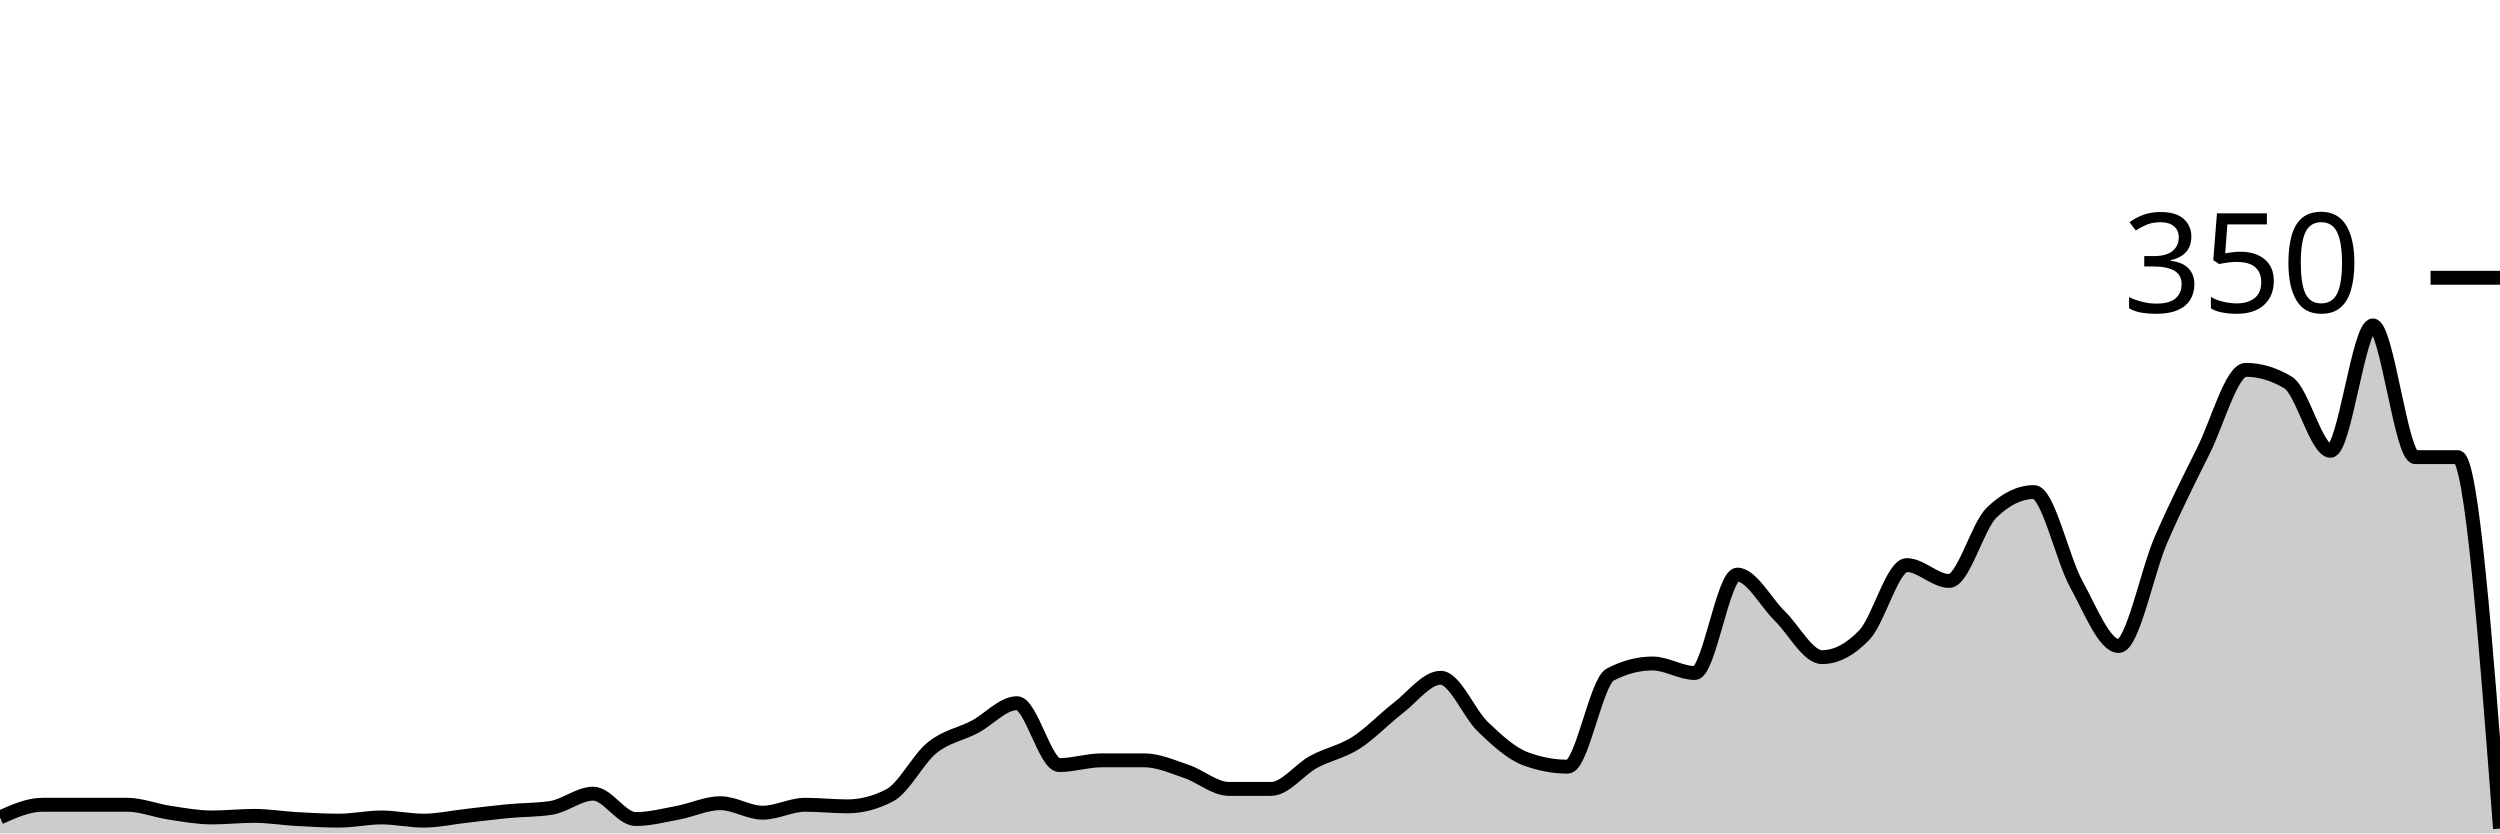
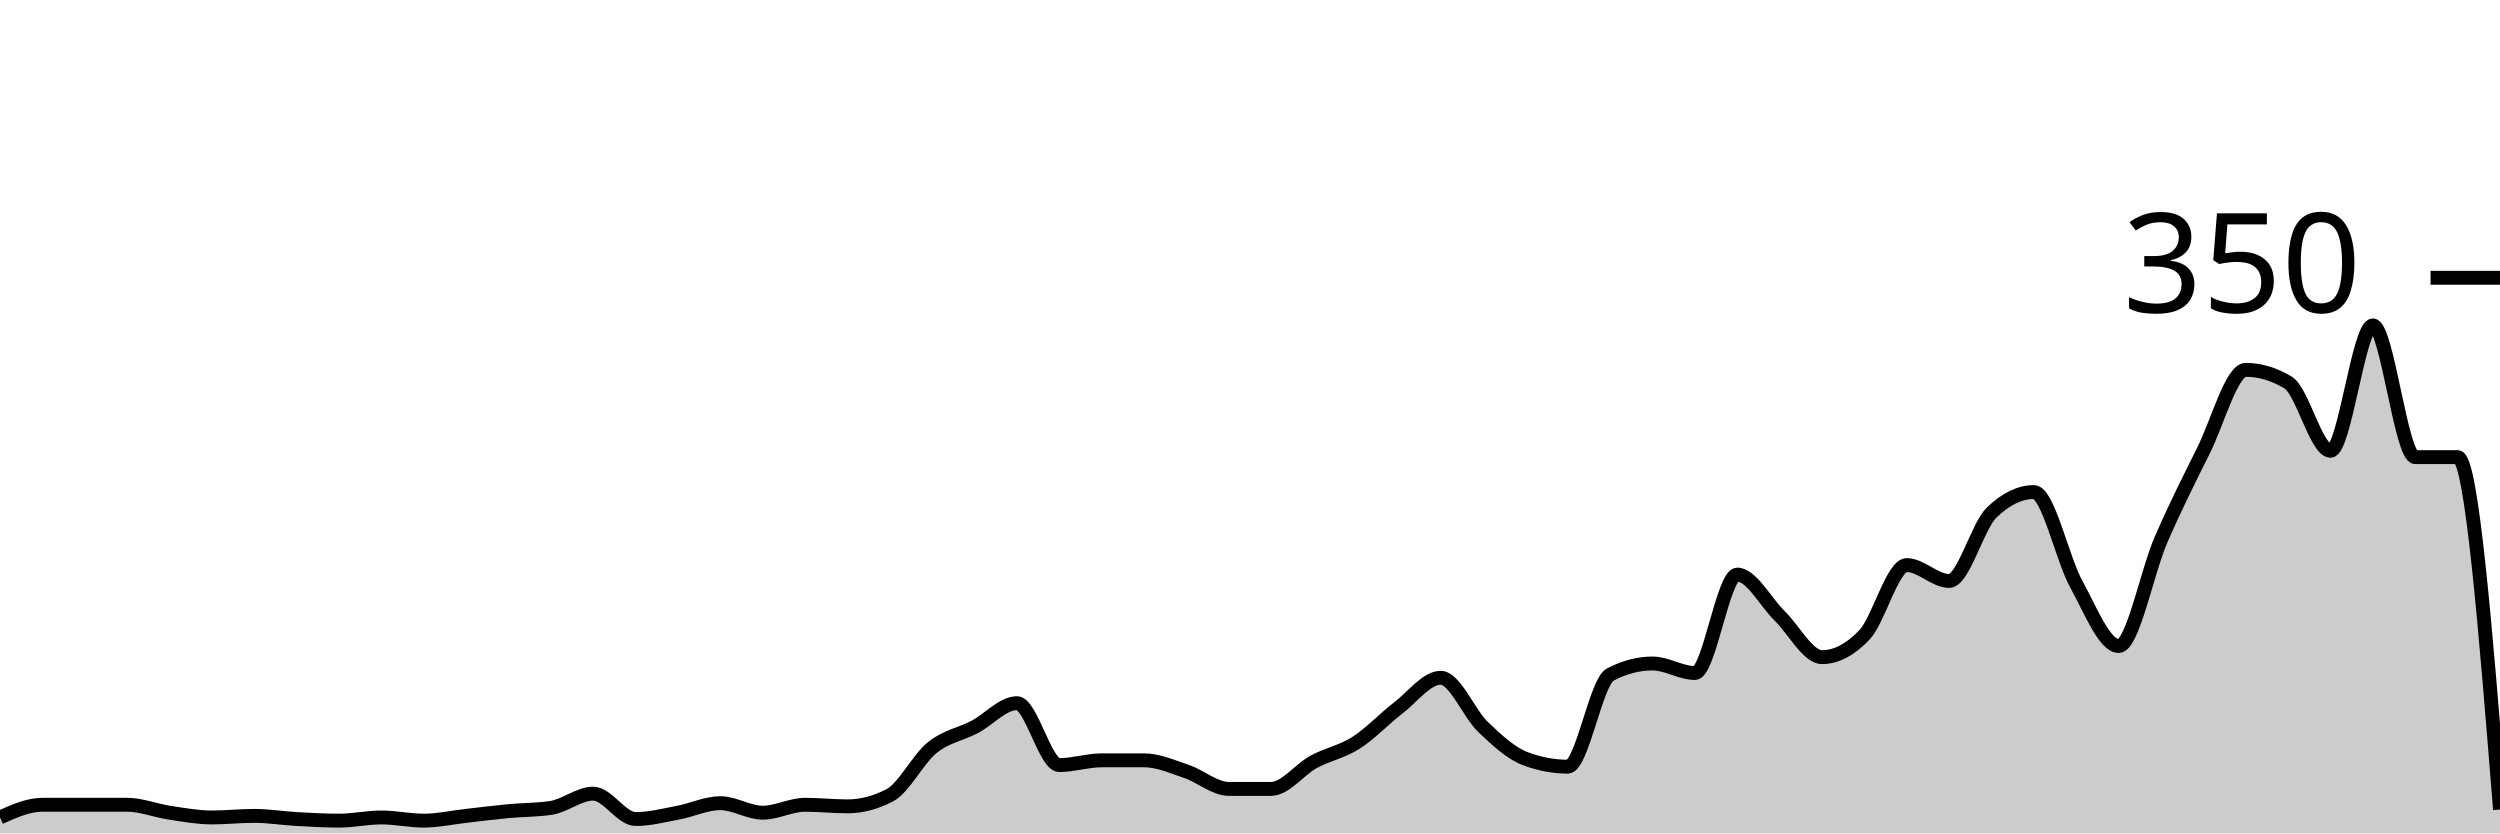
<svg xmlns="http://www.w3.org/2000/svg" viewBox="0 0 180 60">
  <g transform="translate(0,20)">
-     <path class="area" fill="rgba(0, 0, 0, 0.2)" d="M0,38.857C1.017,38.4,2.034,37.943,3.051,37.943C4.068,37.943,5.085,37.943,6.102,37.943C7.119,37.943,8.136,37.943,9.153,37.943C10.169,37.943,11.186,38.362,12.203,38.514C13.22,38.667,14.237,38.857,15.254,38.857C16.271,38.857,17.288,38.743,18.305,38.743C19.322,38.743,20.339,38.914,21.356,38.971C22.373,39.029,23.39,39.086,24.407,39.086C25.424,39.086,26.441,38.857,27.458,38.857C28.475,38.857,29.492,39.086,30.508,39.086C31.525,39.086,32.542,38.857,33.559,38.743C34.576,38.629,35.593,38.495,36.61,38.4C37.627,38.305,38.644,38.324,39.661,38.171C40.678,38.019,41.695,37.143,42.712,37.143C43.729,37.143,44.746,38.971,45.763,38.971C46.78,38.971,47.797,38.705,48.814,38.514C49.831,38.324,50.847,37.829,51.864,37.829C52.881,37.829,53.898,38.514,54.915,38.514C55.932,38.514,56.949,37.943,57.966,37.943C58.983,37.943,60,38.057,61.017,38.057C62.034,38.057,63.051,37.79,64.068,37.257C65.085,36.724,66.102,34.648,67.119,33.829C68.136,33.01,69.153,32.876,70.169,32.343C71.186,31.81,72.203,30.629,73.22,30.629C74.237,30.629,75.254,35.086,76.271,35.086C77.288,35.086,78.305,34.743,79.322,34.743C80.339,34.743,81.356,34.743,82.373,34.743C83.39,34.743,84.407,35.2,85.424,35.543C86.441,35.886,87.458,36.8,88.475,36.8C89.492,36.8,90.508,36.8,91.525,36.8C92.542,36.8,93.559,35.41,94.576,34.857C95.593,34.305,96.61,34.133,97.627,33.486C98.644,32.838,99.661,31.752,100.678,30.971C101.695,30.19,102.712,28.8,103.729,28.8C104.746,28.8,105.763,31.371,106.78,32.343C107.797,33.314,108.814,34.248,109.831,34.629C110.847,35.01,111.864,35.2,112.881,35.2C113.898,35.2,114.915,29.105,115.932,28.571C116.949,28.038,117.966,27.771,118.983,27.771C120,27.771,121.017,28.457,122.034,28.457C123.051,28.457,124.068,21.371,125.085,21.371C126.102,21.371,127.119,23.352,128.136,24.343C129.153,25.333,130.169,27.314,131.186,27.314C132.203,27.314,133.22,26.781,134.237,25.714C135.254,24.648,136.271,20.686,137.288,20.686C138.305,20.686,139.322,21.829,140.339,21.829C141.356,21.829,142.373,17.905,143.39,16.914C144.407,15.924,145.424,15.429,146.441,15.429C147.458,15.429,148.475,20.21,149.492,22.057C150.508,23.905,151.525,26.514,152.542,26.514C153.559,26.514,154.576,21.2,155.593,18.857C156.61,16.514,157.627,14.495,158.644,12.457C159.661,10.419,160.678,6.629,161.695,6.629C162.712,6.629,163.729,6.933,164.746,7.543C165.763,8.152,166.78,12.457,167.797,12.457C168.814,12.457,169.831,3.429,170.847,3.429C171.864,3.429,172.881,12.914,173.898,12.914C174.915,12.914,175.932,12.914,176.949,12.914C177.966,12.914,178.983,26.286,180,39.657L180,40C178.983,40,177.966,40,176.949,40C175.932,40,174.915,40,173.898,40C172.881,40,171.864,40,170.847,40C169.831,40,168.814,40,167.797,40C166.78,40,165.763,40,164.746,40C163.729,40,162.712,40,161.695,40C160.678,40,159.661,40,158.644,40C157.627,40,156.61,40,155.593,40C154.576,40,153.559,40,152.542,40C151.525,40,150.508,40,149.492,40C148.475,40,147.458,40,146.441,40C145.424,40,144.407,40,143.39,40C142.373,40,141.356,40,140.339,40C139.322,40,138.305,40,137.288,40C136.271,40,135.254,40,134.237,40C133.22,40,132.203,40,131.186,40C130.169,40,129.153,40,128.136,40C127.119,40,126.102,40,125.085,40C124.068,40,123.051,40,122.034,40C121.017,40,120,40,118.983,40C117.966,40,116.949,40,115.932,40C114.915,40,113.898,40,112.881,40C111.864,40,110.847,40,109.831,40C108.814,40,107.797,40,106.78,40C105.763,40,104.746,40,103.729,40C102.712,40,101.695,40,100.678,40C99.661,40,98.644,40,97.627,40C96.61,40,95.593,40,94.576,40C93.559,40,92.542,40,91.525,40C90.508,40,89.492,40,88.475,40C87.458,40,86.441,40,85.424,40C84.407,40,83.39,40,82.373,40C81.356,40,80.339,40,79.322,40C78.305,40,77.288,40,76.271,40C75.254,40,74.237,40,73.22,40C72.203,40,71.186,40,70.169,40C69.153,40,68.136,40,67.119,40C66.102,40,65.085,40,64.068,40C63.051,40,62.034,40,61.017,40C60,40,58.983,40,57.966,40C56.949,40,55.932,40,54.915,40C53.898,40,52.881,40,51.864,40C50.847,40,49.831,40,48.814,40C47.797,40,46.78,40,45.763,40C44.746,40,43.729,40,42.712,40C41.695,40,40.678,40,39.661,40C38.644,40,37.627,40,36.61,40C35.593,40,34.576,40,33.559,40C32.542,40,31.525,40,30.508,40C29.492,40,28.475,40,27.458,40C26.441,40,25.424,40,24.407,40C23.39,40,22.373,40,21.356,40C20.339,40,19.322,40,18.305,40C17.288,40,16.271,40,15.254,40C14.237,40,13.22,40,12.203,40C11.186,40,10.169,40,9.153,40C8.136,40,7.119,40,6.102,40C5.085,40,4.068,40,3.051,40C2.034,40,1.017,40,0,40Z" />
-     <path class="line" stroke="black" fill="none" d="M0,38.857C1.017,38.4,2.034,37.943,3.051,37.943C4.068,37.943,5.085,37.943,6.102,37.943C7.119,37.943,8.136,37.943,9.153,37.943C10.169,37.943,11.186,38.362,12.203,38.514C13.22,38.667,14.237,38.857,15.254,38.857C16.271,38.857,17.288,38.743,18.305,38.743C19.322,38.743,20.339,38.914,21.356,38.971C22.373,39.029,23.39,39.086,24.407,39.086C25.424,39.086,26.441,38.857,27.458,38.857C28.475,38.857,29.492,39.086,30.508,39.086C31.525,39.086,32.542,38.857,33.559,38.743C34.576,38.629,35.593,38.495,36.61,38.4C37.627,38.305,38.644,38.324,39.661,38.171C40.678,38.019,41.695,37.143,42.712,37.143C43.729,37.143,44.746,38.971,45.763,38.971C46.78,38.971,47.797,38.705,48.814,38.514C49.831,38.324,50.847,37.829,51.864,37.829C52.881,37.829,53.898,38.514,54.915,38.514C55.932,38.514,56.949,37.943,57.966,37.943C58.983,37.943,60,38.057,61.017,38.057C62.034,38.057,63.051,37.79,64.068,37.257C65.085,36.724,66.102,34.648,67.119,33.829C68.136,33.01,69.153,32.876,70.169,32.343C71.186,31.81,72.203,30.629,73.22,30.629C74.237,30.629,75.254,35.086,76.271,35.086C77.288,35.086,78.305,34.743,79.322,34.743C80.339,34.743,81.356,34.743,82.373,34.743C83.39,34.743,84.407,35.2,85.424,35.543C86.441,35.886,87.458,36.8,88.475,36.8C89.492,36.8,90.508,36.8,91.525,36.8C92.542,36.8,93.559,35.41,94.576,34.857C95.593,34.305,96.61,34.133,97.627,33.486C98.644,32.838,99.661,31.752,100.678,30.971C101.695,30.19,102.712,28.8,103.729,28.8C104.746,28.8,105.763,31.371,106.78,32.343C107.797,33.314,108.814,34.248,109.831,34.629C110.847,35.01,111.864,35.2,112.881,35.2C113.898,35.2,114.915,29.105,115.932,28.571C116.949,28.038,117.966,27.771,118.983,27.771C120,27.771,121.017,28.457,122.034,28.457C123.051,28.457,124.068,21.371,125.085,21.371C126.102,21.371,127.119,23.352,128.136,24.343C129.153,25.333,130.169,27.314,131.186,27.314C132.203,27.314,133.22,26.781,134.237,25.714C135.254,24.648,136.271,20.686,137.288,20.686C138.305,20.686,139.322,21.829,140.339,21.829C141.356,21.829,142.373,17.905,143.39,16.914C144.407,15.924,145.424,15.429,146.441,15.429C147.458,15.429,148.475,20.21,149.492,22.057C150.508,23.905,151.525,26.514,152.542,26.514C153.559,26.514,154.576,21.2,155.593,18.857C156.61,16.514,157.627,14.495,158.644,12.457C159.661,10.419,160.678,6.629,161.695,6.629C162.712,6.629,163.729,6.933,164.746,7.543C165.763,8.152,166.78,12.457,167.797,12.457C168.814,12.457,169.831,3.429,170.847,3.429C171.864,3.429,172.881,12.914,173.898,12.914C174.915,12.914,175.932,12.914,176.949,12.914C177.966,12.914,178.983,26.286,180,39.657" />
+     <path class="area" fill="rgba(0, 0, 0, 0.2)" d="M0,38.857C1.017,38.4,2.034,37.943,3.051,37.943C4.068,37.943,5.085,37.943,6.102,37.943C7.119,37.943,8.136,37.943,9.153,37.943C10.169,37.943,11.186,38.362,12.203,38.514C13.22,38.667,14.237,38.857,15.254,38.857C16.271,38.857,17.288,38.743,18.305,38.743C19.322,38.743,20.339,38.914,21.356,38.971C22.373,39.029,23.39,39.086,24.407,39.086C25.424,39.086,26.441,38.857,27.458,38.857C28.475,38.857,29.492,39.086,30.508,39.086C31.525,39.086,32.542,38.857,33.559,38.743C34.576,38.629,35.593,38.495,36.61,38.4C37.627,38.305,38.644,38.324,39.661,38.171C40.678,38.019,41.695,37.143,42.712,37.143C43.729,37.143,44.746,38.971,45.763,38.971C46.78,38.971,47.797,38.705,48.814,38.514C49.831,38.324,50.847,37.829,51.864,37.829C52.881,37.829,53.898,38.514,54.915,38.514C55.932,38.514,56.949,37.943,57.966,37.943C58.983,37.943,60,38.057,61.017,38.057C62.034,38.057,63.051,37.79,64.068,37.257C65.085,36.724,66.102,34.648,67.119,33.829C68.136,33.01,69.153,32.876,70.169,32.343C71.186,31.81,72.203,30.629,73.22,30.629C74.237,30.629,75.254,35.086,76.271,35.086C77.288,35.086,78.305,34.743,79.322,34.743C80.339,34.743,81.356,34.743,82.373,34.743C83.39,34.743,84.407,35.2,85.424,35.543C86.441,35.886,87.458,36.8,88.475,36.8C89.492,36.8,90.508,36.8,91.525,36.8C92.542,36.8,93.559,35.41,94.576,34.857C95.593,34.305,96.61,34.133,97.627,33.486C98.644,32.838,99.661,31.752,100.678,30.971C101.695,30.19,102.712,28.8,103.729,28.8C104.746,28.8,105.763,31.371,106.78,32.343C107.797,33.314,108.814,34.248,109.831,34.629C110.847,35.01,111.864,35.2,112.881,35.2C113.898,35.2,114.915,29.105,115.932,28.571C116.949,28.038,117.966,27.771,118.983,27.771C120,27.771,121.017,28.457,122.034,28.457C123.051,28.457,124.068,21.371,125.085,21.371C126.102,21.371,127.119,23.352,128.136,24.343C129.153,25.333,130.169,27.314,131.186,27.314C132.203,27.314,133.22,26.781,134.237,25.714C135.254,24.648,136.271,20.686,137.288,20.686C138.305,20.686,139.322,21.829,140.339,21.829C141.356,21.829,142.373,17.905,143.39,16.914C144.407,15.924,145.424,15.429,146.441,15.429C147.458,15.429,148.475,20.21,149.492,22.057C150.508,23.905,151.525,26.514,152.542,26.514C153.559,26.514,154.576,21.2,155.593,18.857C156.61,16.514,157.627,14.495,158.644,12.457C159.661,10.419,160.678,6.629,161.695,6.629C162.712,6.629,163.729,6.933,164.746,7.543C165.763,8.152,166.78,12.457,167.797,12.457C168.814,12.457,169.831,3.429,170.847,3.429C171.864,3.429,172.881,12.914,173.898,12.914C174.915,12.914,175.932,12.914,176.949,12.914C177.966,12.914,178.983,25.6,180,38.286L180,40C178.983,40,177.966,40,176.949,40C175.932,40,174.915,40,173.898,40C172.881,40,171.864,40,170.847,40C169.831,40,168.814,40,167.797,40C166.78,40,165.763,40,164.746,40C163.729,40,162.712,40,161.695,40C160.678,40,159.661,40,158.644,40C157.627,40,156.61,40,155.593,40C154.576,40,153.559,40,152.542,40C151.525,40,150.508,40,149.492,40C148.475,40,147.458,40,146.441,40C145.424,40,144.407,40,143.39,40C142.373,40,141.356,40,140.339,40C139.322,40,138.305,40,137.288,40C136.271,40,135.254,40,134.237,40C133.22,40,132.203,40,131.186,40C130.169,40,129.153,40,128.136,40C127.119,40,126.102,40,125.085,40C124.068,40,123.051,40,122.034,40C121.017,40,120,40,118.983,40C117.966,40,116.949,40,115.932,40C114.915,40,113.898,40,112.881,40C111.864,40,110.847,40,109.831,40C108.814,40,107.797,40,106.78,40C105.763,40,104.746,40,103.729,40C102.712,40,101.695,40,100.678,40C99.661,40,98.644,40,97.627,40C96.61,40,95.593,40,94.576,40C93.559,40,92.542,40,91.525,40C90.508,40,89.492,40,88.475,40C87.458,40,86.441,40,85.424,40C84.407,40,83.39,40,82.373,40C81.356,40,80.339,40,79.322,40C78.305,40,77.288,40,76.271,40C75.254,40,74.237,40,73.22,40C72.203,40,71.186,40,70.169,40C69.153,40,68.136,40,67.119,40C66.102,40,65.085,40,64.068,40C63.051,40,62.034,40,61.017,40C60,40,58.983,40,57.966,40C56.949,40,55.932,40,54.915,40C53.898,40,52.881,40,51.864,40C50.847,40,49.831,40,48.814,40C47.797,40,46.78,40,45.763,40C44.746,40,43.729,40,42.712,40C41.695,40,40.678,40,39.661,40C38.644,40,37.627,40,36.61,40C35.593,40,34.576,40,33.559,40C32.542,40,31.525,40,30.508,40C29.492,40,28.475,40,27.458,40C26.441,40,25.424,40,24.407,40C23.39,40,22.373,40,21.356,40C20.339,40,19.322,40,18.305,40C17.288,40,16.271,40,15.254,40C14.237,40,13.22,40,12.203,40C11.186,40,10.169,40,9.153,40C8.136,40,7.119,40,6.102,40C5.085,40,4.068,40,3.051,40C2.034,40,1.017,40,0,40Z" />
+     <path class="line" stroke="black" fill="none" d="M0,38.857C1.017,38.4,2.034,37.943,3.051,37.943C4.068,37.943,5.085,37.943,6.102,37.943C7.119,37.943,8.136,37.943,9.153,37.943C10.169,37.943,11.186,38.362,12.203,38.514C13.22,38.667,14.237,38.857,15.254,38.857C16.271,38.857,17.288,38.743,18.305,38.743C19.322,38.743,20.339,38.914,21.356,38.971C22.373,39.029,23.39,39.086,24.407,39.086C25.424,39.086,26.441,38.857,27.458,38.857C28.475,38.857,29.492,39.086,30.508,39.086C31.525,39.086,32.542,38.857,33.559,38.743C34.576,38.629,35.593,38.495,36.61,38.4C37.627,38.305,38.644,38.324,39.661,38.171C40.678,38.019,41.695,37.143,42.712,37.143C43.729,37.143,44.746,38.971,45.763,38.971C46.78,38.971,47.797,38.705,48.814,38.514C49.831,38.324,50.847,37.829,51.864,37.829C52.881,37.829,53.898,38.514,54.915,38.514C55.932,38.514,56.949,37.943,57.966,37.943C58.983,37.943,60,38.057,61.017,38.057C62.034,38.057,63.051,37.79,64.068,37.257C65.085,36.724,66.102,34.648,67.119,33.829C68.136,33.01,69.153,32.876,70.169,32.343C71.186,31.81,72.203,30.629,73.22,30.629C74.237,30.629,75.254,35.086,76.271,35.086C77.288,35.086,78.305,34.743,79.322,34.743C80.339,34.743,81.356,34.743,82.373,34.743C83.39,34.743,84.407,35.2,85.424,35.543C86.441,35.886,87.458,36.8,88.475,36.8C89.492,36.8,90.508,36.8,91.525,36.8C92.542,36.8,93.559,35.41,94.576,34.857C95.593,34.305,96.61,34.133,97.627,33.486C98.644,32.838,99.661,31.752,100.678,30.971C101.695,30.19,102.712,28.8,103.729,28.8C104.746,28.8,105.763,31.371,106.78,32.343C107.797,33.314,108.814,34.248,109.831,34.629C110.847,35.01,111.864,35.2,112.881,35.2C113.898,35.2,114.915,29.105,115.932,28.571C116.949,28.038,117.966,27.771,118.983,27.771C120,27.771,121.017,28.457,122.034,28.457C123.051,28.457,124.068,21.371,125.085,21.371C126.102,21.371,127.119,23.352,128.136,24.343C129.153,25.333,130.169,27.314,131.186,27.314C132.203,27.314,133.22,26.781,134.237,25.714C135.254,24.648,136.271,20.686,137.288,20.686C138.305,20.686,139.322,21.829,140.339,21.829C141.356,21.829,142.373,17.905,143.39,16.914C144.407,15.924,145.424,15.429,146.441,15.429C147.458,15.429,148.475,20.21,149.492,22.057C150.508,23.905,151.525,26.514,152.542,26.514C153.559,26.514,154.576,21.2,155.593,18.857C156.61,16.514,157.627,14.495,158.644,12.457C159.661,10.419,160.678,6.629,161.695,6.629C162.712,6.629,163.729,6.933,164.746,7.543C165.763,8.152,166.78,12.457,167.797,12.457C168.814,12.457,169.831,3.429,170.847,3.429C171.864,3.429,172.881,12.914,173.898,12.914C174.915,12.914,175.932,12.914,176.949,12.914C177.966,12.914,178.983,25.6,180,38.286" />
    <path class="axis-ceiling" stroke-width="1" stroke="black" fill="none" d="M175,0L180,0" />
    <text class="axis-ceiling-label" font-family="sans-serif" text-anchor="end" font-size="10px" x="170" y="2.5">350</text>
  </g>
</svg>
